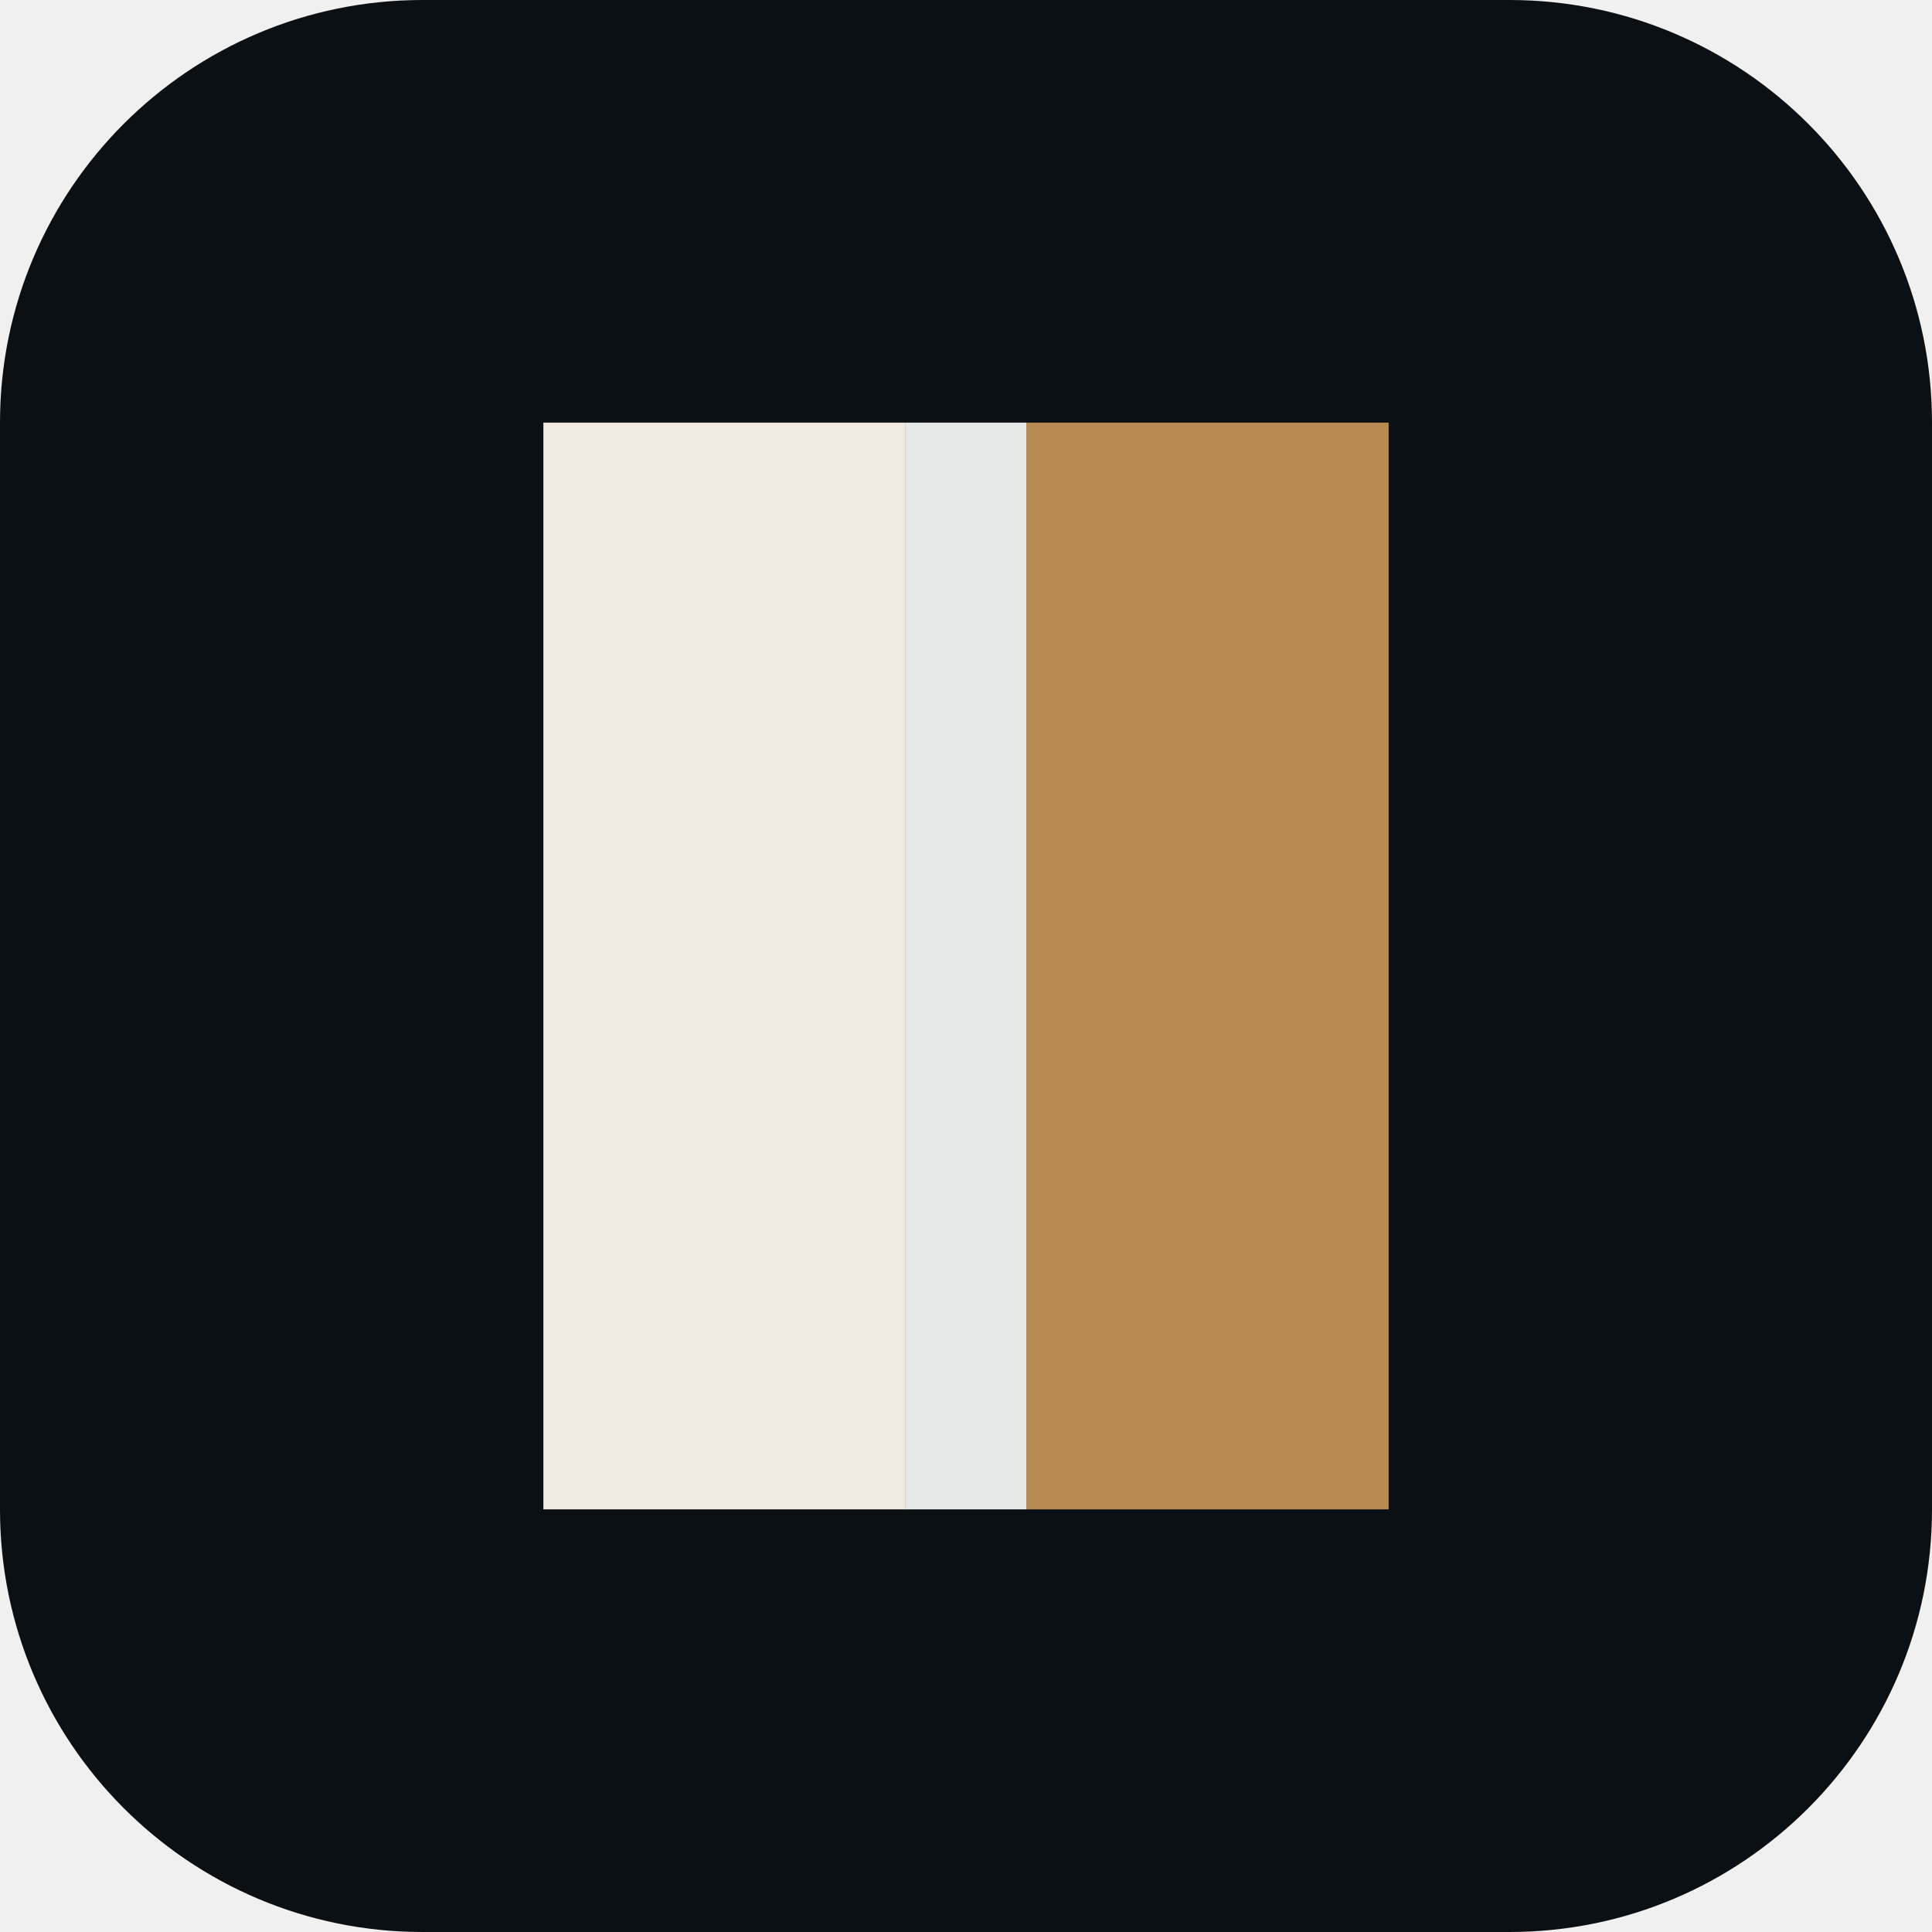
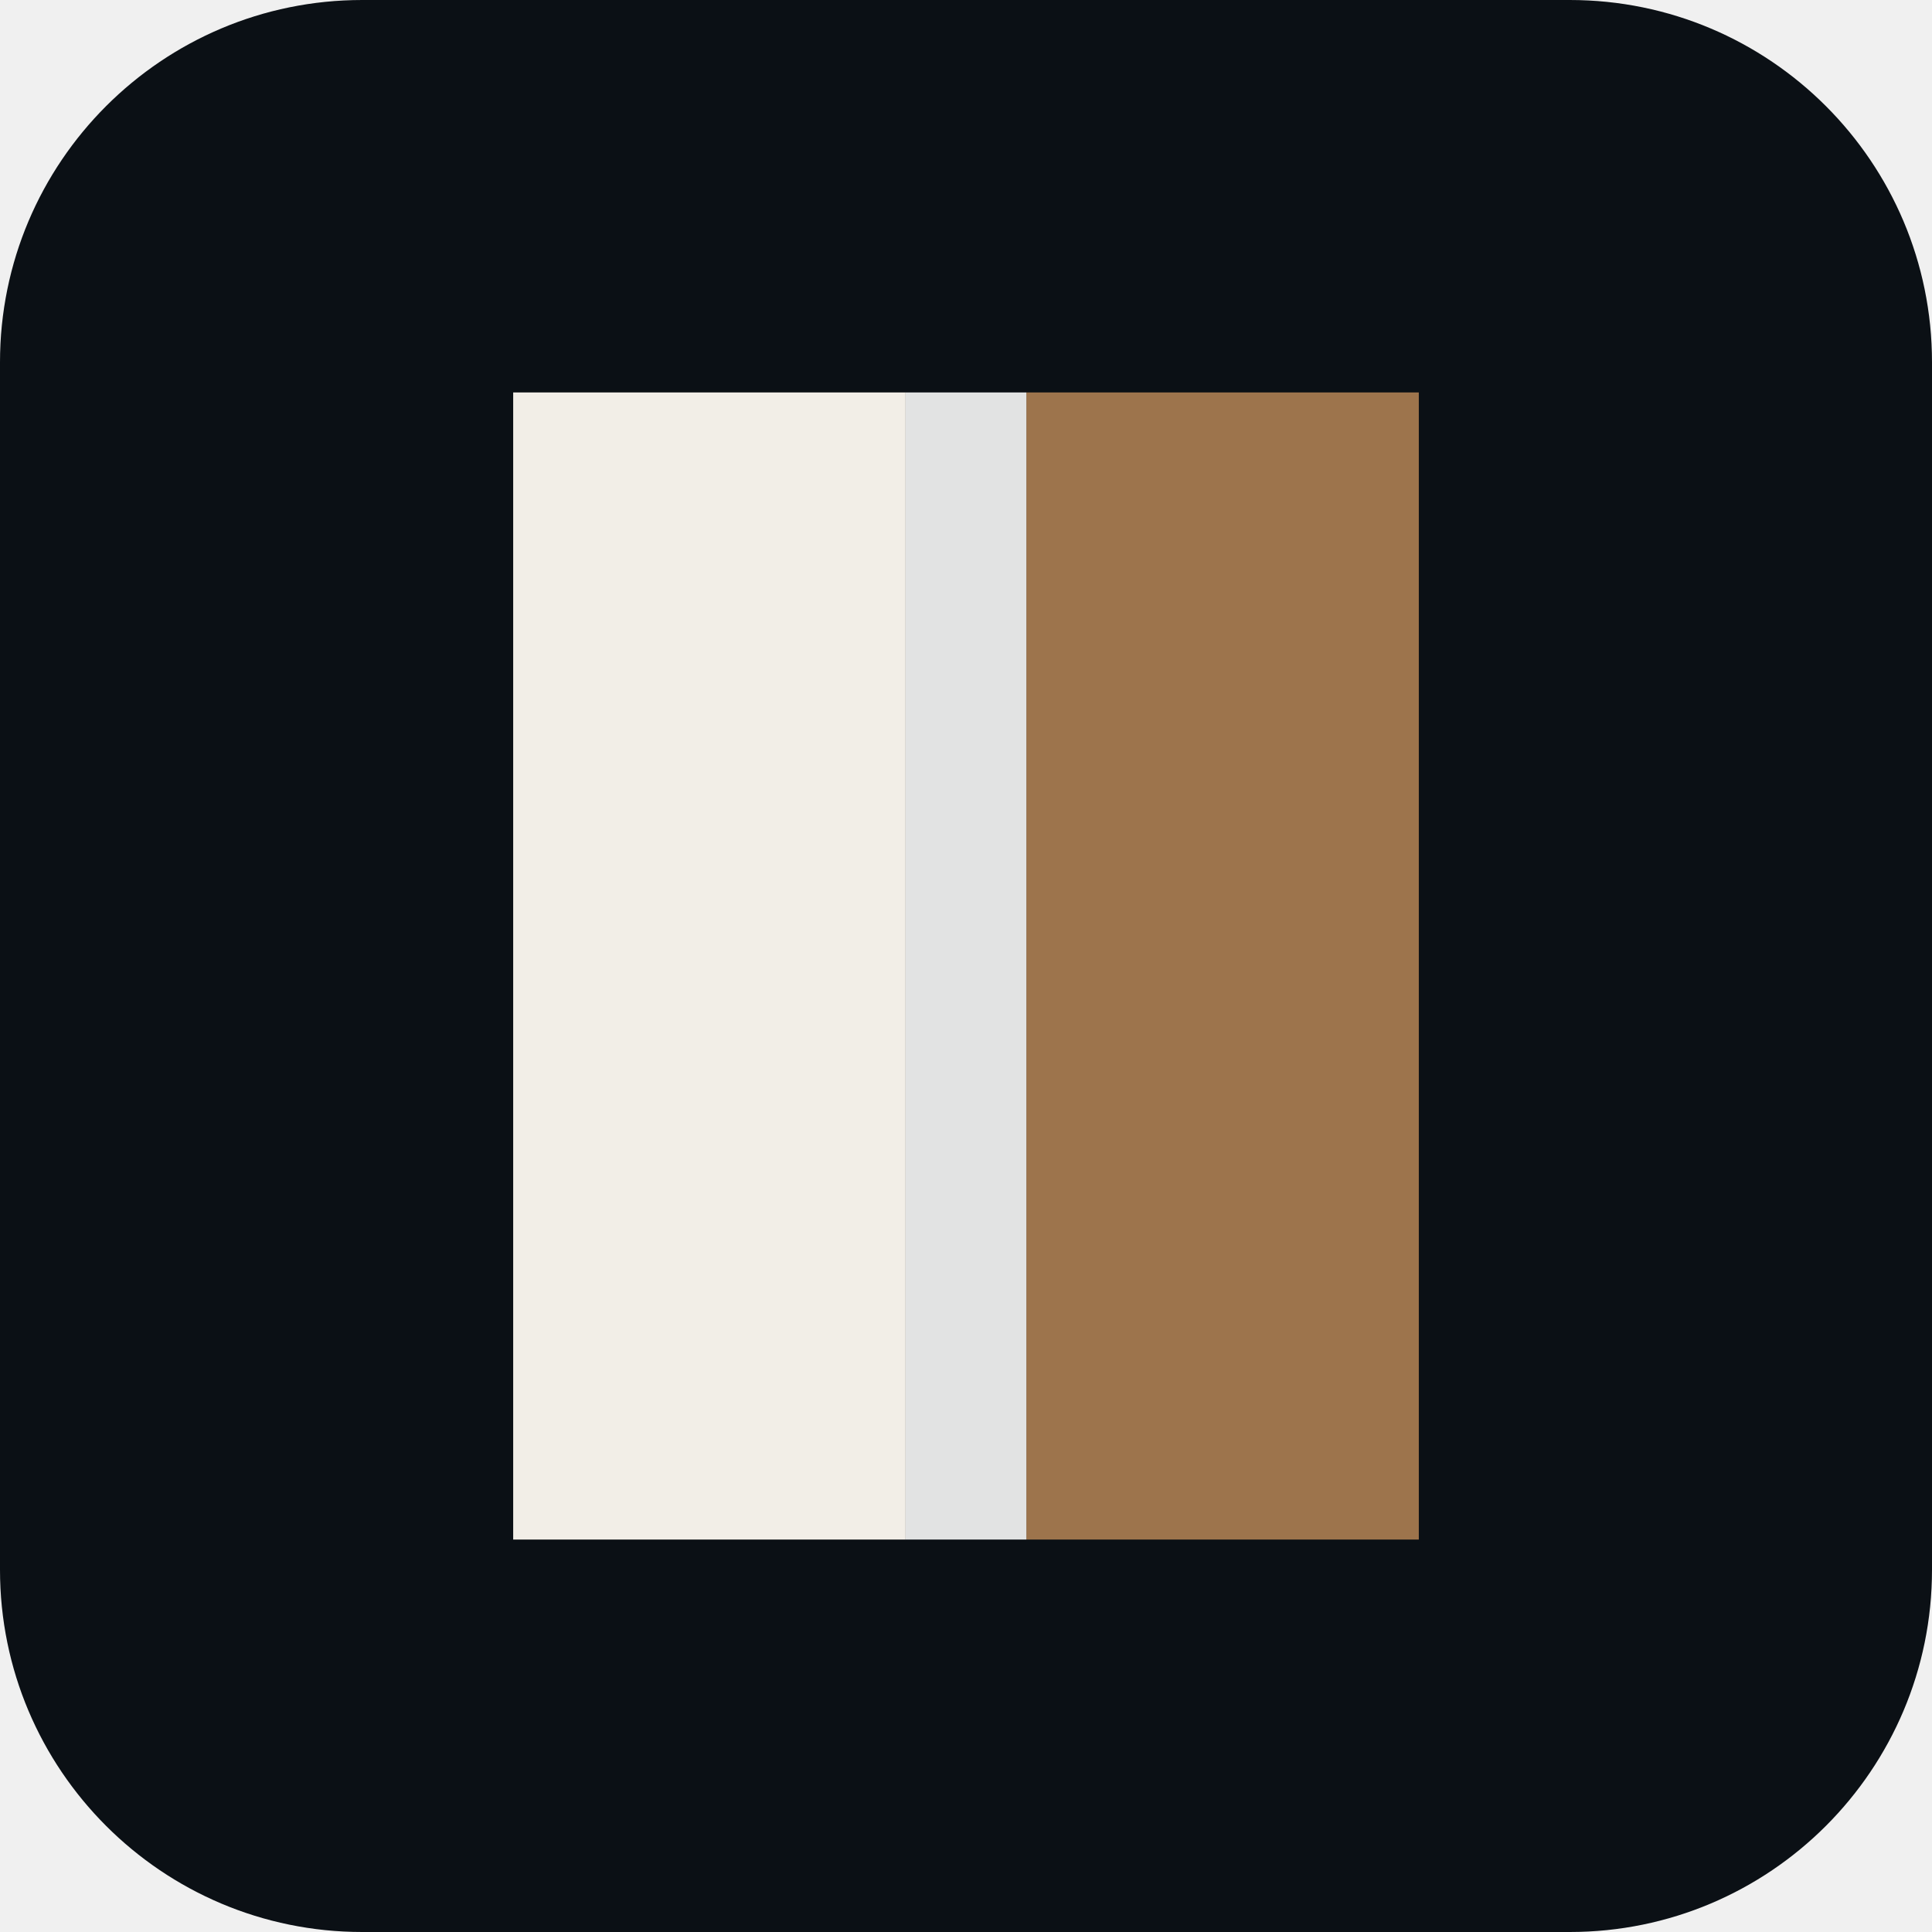
<svg xmlns="http://www.w3.org/2000/svg" viewBox="0 0 64 64">
-   <rect width="64" height="64" rx="14" fill="#0b1015" />
-   <path d="M18 14h12v36H18z" fill="#efe9df" />
-   <path d="M34 14h12v36H34z" fill="#b78a54" />
-   <path d="M30 14h4v36h-4z" fill="#fff" opacity=".9" />
+   <rect width="64" height="64" rx="12" fill="#0b1015" />
+   <path d="M17 13h13v38H17z" fill="#f2eee7" />
+   <path d="M34 13h13v38H34z" fill="#9d744c" />
+   <path d="M30 13h4v38h-4z" fill="#fff" opacity=".88" />
</svg>
